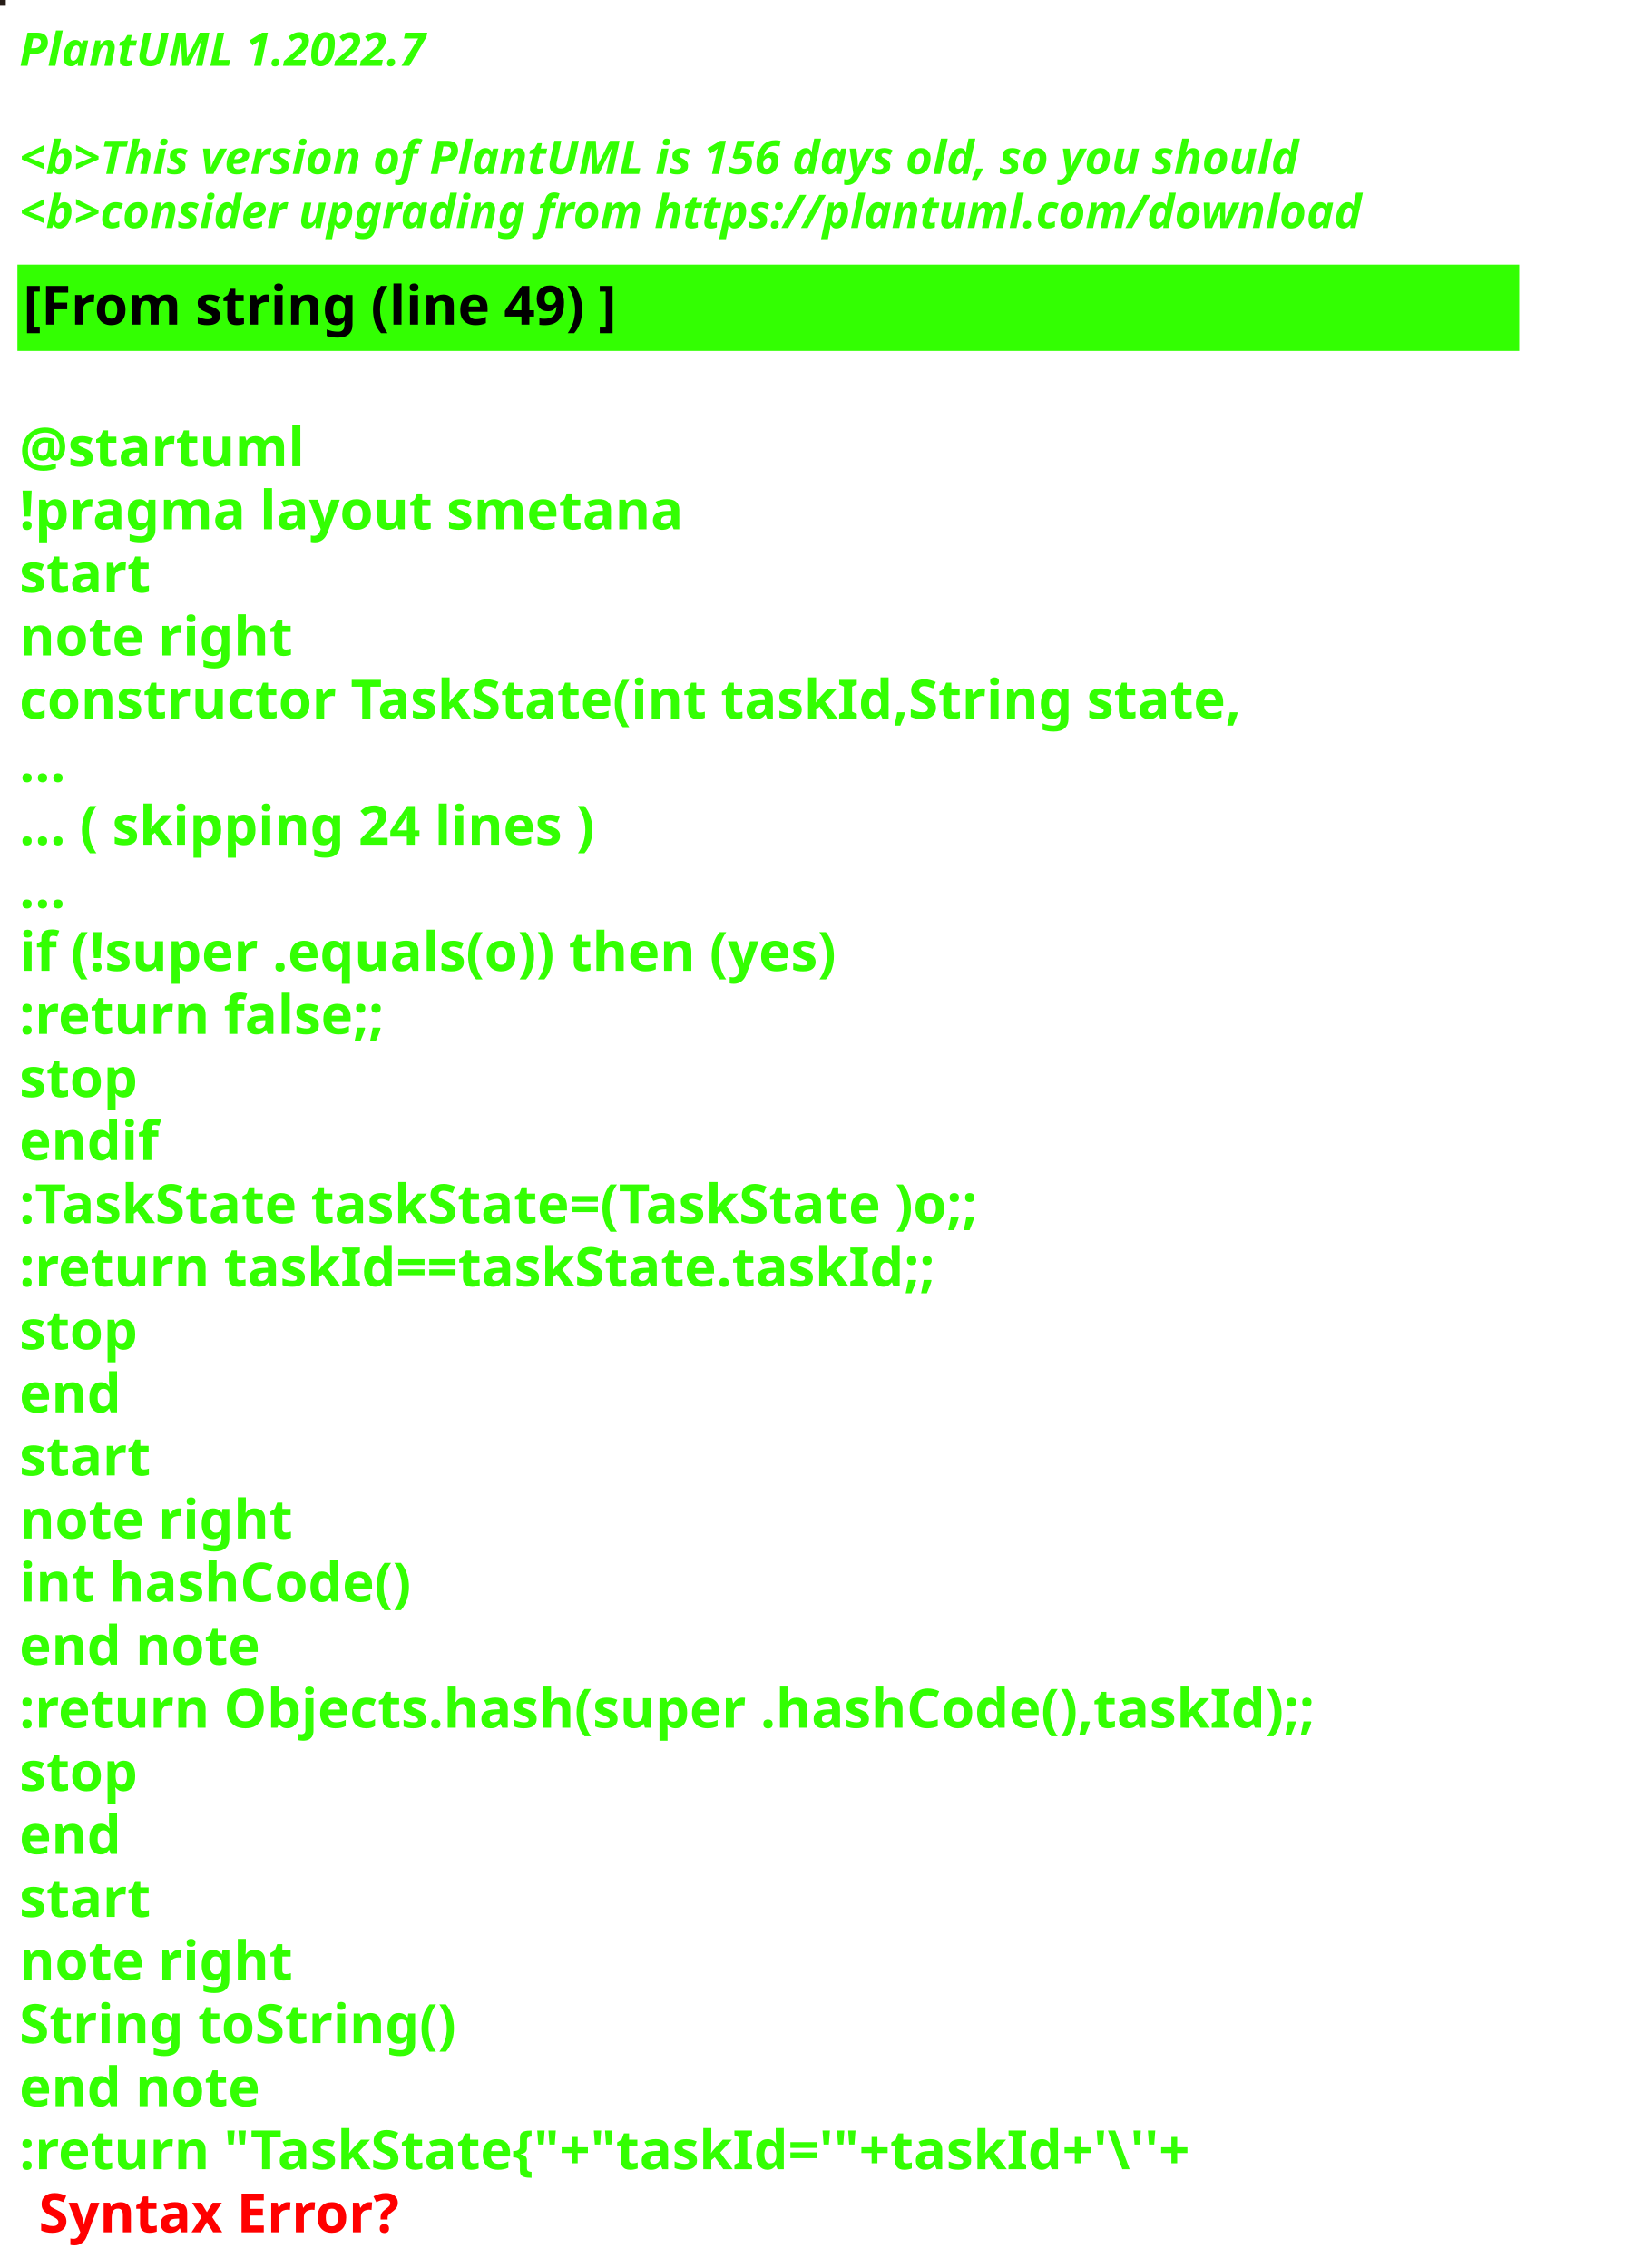
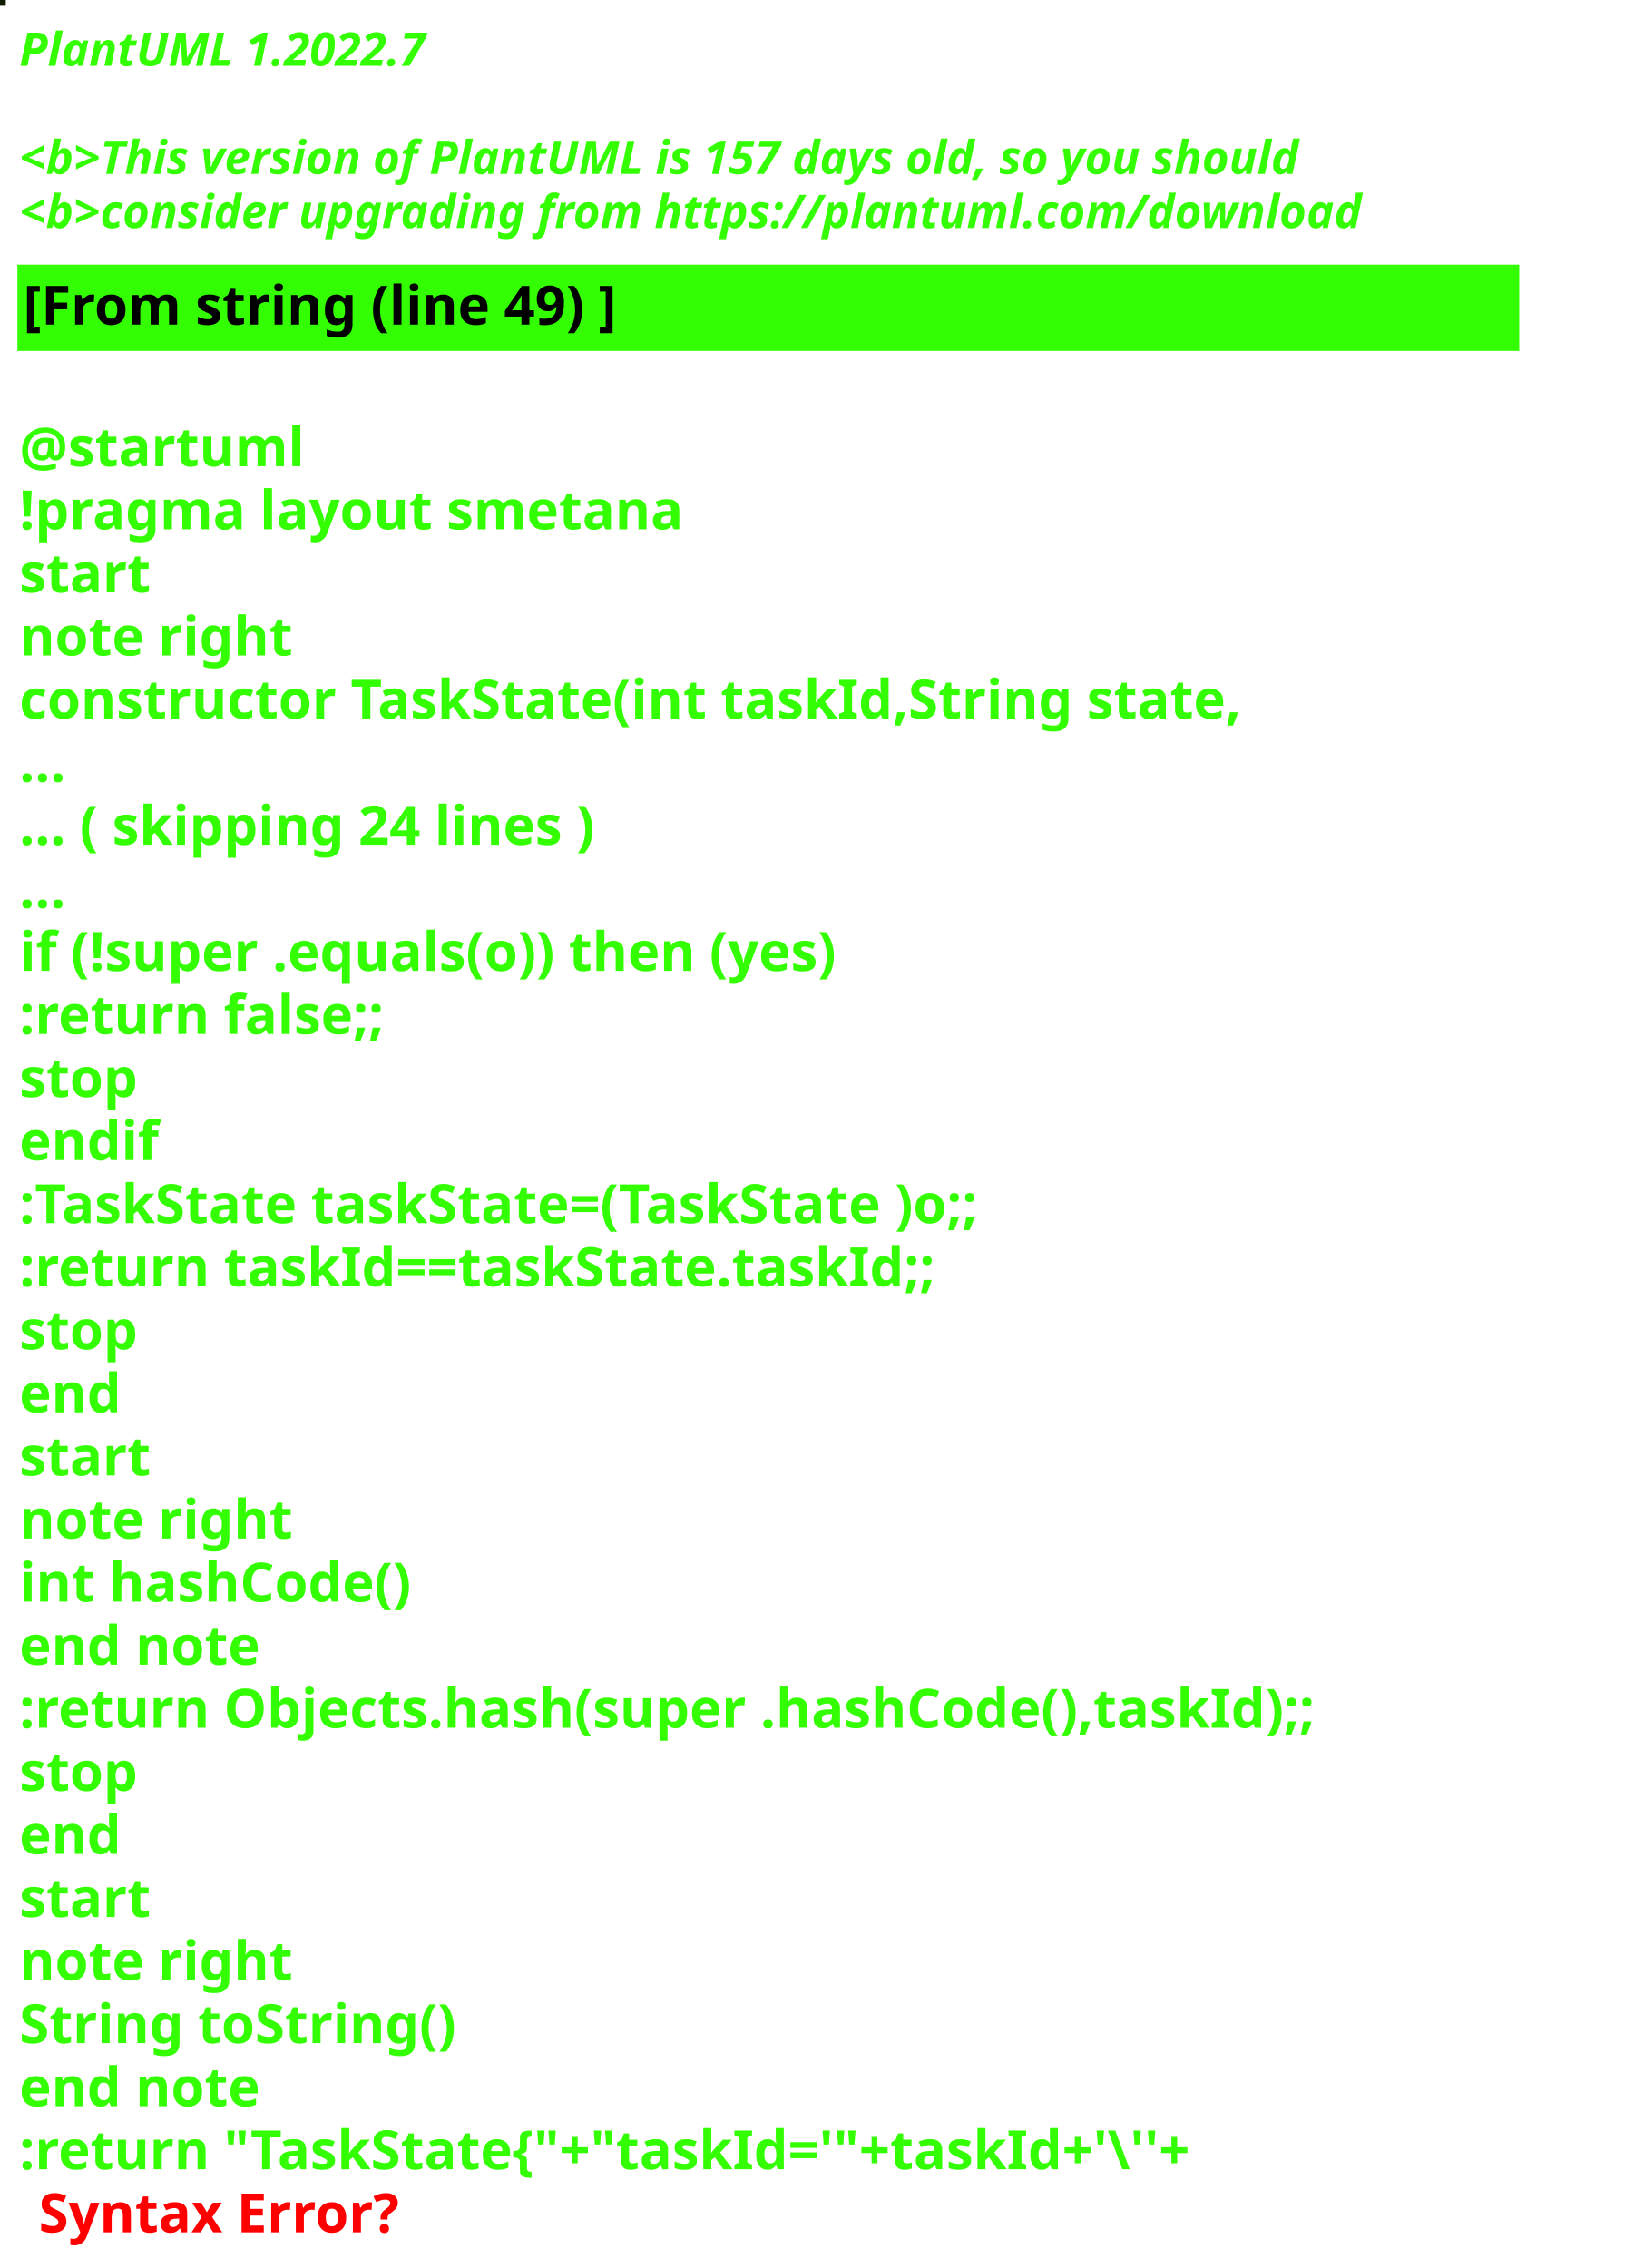
<svg xmlns="http://www.w3.org/2000/svg" contentStyleType="text/css" height="586px" preserveAspectRatio="none" style="width:422px;height:586px;background:#000000;" version="1.1" viewBox="0 0 422 586" width="422px" zoomAndPan="magnify">
  <defs />
  <g>
-     <rect fill="#251C16" height="1" style="stroke:#251C16;stroke-width:1.0;" width="1" x="0" y="0" />
+     <rect fill="#101B04" height="1" style="stroke:#101B04;stroke-width:1.0;" width="1" x="0" y="0" />
    <text fill="#33FF02" font-family="sans-serif" font-size="12" font-style="italic" font-weight="bold" lengthAdjust="spacing" textLength="127" x="5" y="17">PlantUML 1.2022.7</text>
    <text fill="#33FF02" font-family="sans-serif" font-size="12" font-style="italic" font-weight="bold" lengthAdjust="spacing" textLength="4" x="5" y="30.969"> </text>
-     <text fill="#33FF02" font-family="sans-serif" font-size="12" font-style="italic" font-weight="bold" lengthAdjust="spacing" textLength="399" x="5" y="44.938">&lt;b&gt;This version of PlantUML is 156 days old, so you should</text>
+     <text fill="#33FF02" font-family="sans-serif" font-size="12" font-style="italic" font-weight="bold" lengthAdjust="spacing" textLength="399" x="5" y="44.938">&lt;b&gt;This version of PlantUML is 157 days old, so you should</text>
    <text fill="#33FF02" font-family="sans-serif" font-size="12" font-style="italic" font-weight="bold" lengthAdjust="spacing" textLength="408" x="5" y="58.906">&lt;b&gt;consider upgrading from https://plantuml.com/download</text>
    <rect fill="#33FF02" height="21.297" style="stroke:#33FF02;stroke-width:1.0;" width="387" x="5" y="68.875" />
    <text fill="#000000" font-family="sans-serif" font-size="14" font-weight="bold" lengthAdjust="spacing" textLength="178" x="6" y="83.875">[From string (line 49) ]</text>
    <text fill="#33FF02" font-family="sans-serif" font-size="14" font-weight="bold" lengthAdjust="spacing" textLength="5" x="5" y="104.172"> </text>
    <text fill="#33FF02" font-family="sans-serif" font-size="14" font-weight="bold" lengthAdjust="spacing" textLength="79" x="5" y="120.469">@startuml</text>
    <text fill="#33FF02" font-family="sans-serif" font-size="14" font-weight="bold" lengthAdjust="spacing" textLength="190" x="5" y="136.766">!pragma layout smetana</text>
    <text fill="#33FF02" font-family="sans-serif" font-size="14" font-weight="bold" lengthAdjust="spacing" textLength="37" x="5" y="153.062">start</text>
    <text fill="#33FF02" font-family="sans-serif" font-size="14" font-weight="bold" lengthAdjust="spacing" textLength="78" x="5" y="169.359">note right</text>
    <text fill="#33FF02" font-family="sans-serif" font-size="14" font-weight="bold" lengthAdjust="spacing" textLength="356" x="5" y="185.656">constructor TaskState(int taskId,String state,</text>
    <text fill="#33FF02" font-family="sans-serif" font-size="14" font-weight="bold" lengthAdjust="spacing" textLength="15" x="5" y="201.953">...</text>
    <text fill="#33FF02" font-family="sans-serif" font-size="14" font-weight="bold" lengthAdjust="spacing" textLength="175" x="5" y="218.25">... ( skipping 24 lines )</text>
    <text fill="#33FF02" font-family="sans-serif" font-size="14" font-weight="bold" lengthAdjust="spacing" textLength="15" x="5" y="234.547">...</text>
    <text fill="#33FF02" font-family="sans-serif" font-size="14" font-weight="bold" lengthAdjust="spacing" textLength="249" x="5" y="250.844">if (!super .equals(o)) then (yes)</text>
    <text fill="#33FF02" font-family="sans-serif" font-size="14" font-weight="bold" lengthAdjust="spacing" textLength="111" x="5" y="267.141">:return false;;</text>
    <text fill="#33FF02" font-family="sans-serif" font-size="14" font-weight="bold" lengthAdjust="spacing" textLength="35" x="5" y="283.438">stop</text>
    <text fill="#33FF02" font-family="sans-serif" font-size="14" font-weight="bold" lengthAdjust="spacing" textLength="40" x="5" y="299.734">endif</text>
    <text fill="#33FF02" font-family="sans-serif" font-size="14" font-weight="bold" lengthAdjust="spacing" textLength="292" x="5" y="316.031">:TaskState taskState=(TaskState )o;;</text>
    <text fill="#33FF02" font-family="sans-serif" font-size="14" font-weight="bold" lengthAdjust="spacing" textLength="270" x="5" y="332.328">:return taskId==taskState.taskId;;</text>
    <text fill="#33FF02" font-family="sans-serif" font-size="14" font-weight="bold" lengthAdjust="spacing" textLength="35" x="5" y="348.625">stop</text>
    <text fill="#33FF02" font-family="sans-serif" font-size="14" font-weight="bold" lengthAdjust="spacing" textLength="30" x="5" y="364.922">end</text>
    <text fill="#33FF02" font-family="sans-serif" font-size="14" font-weight="bold" lengthAdjust="spacing" textLength="37" x="5" y="381.219">start</text>
    <text fill="#33FF02" font-family="sans-serif" font-size="14" font-weight="bold" lengthAdjust="spacing" textLength="78" x="5" y="397.516">note right</text>
    <text fill="#33FF02" font-family="sans-serif" font-size="14" font-weight="bold" lengthAdjust="spacing" textLength="116" x="5" y="413.812">int hashCode()</text>
    <text fill="#33FF02" font-family="sans-serif" font-size="14" font-weight="bold" lengthAdjust="spacing" textLength="71" x="5" y="430.109">end note</text>
    <text fill="#33FF02" font-family="sans-serif" font-size="14" font-weight="bold" lengthAdjust="spacing" textLength="387" x="5" y="446.406">:return Objects.hash(super .hashCode(),taskId);;</text>
    <text fill="#33FF02" font-family="sans-serif" font-size="14" font-weight="bold" lengthAdjust="spacing" textLength="35" x="5" y="462.703">stop</text>
    <text fill="#33FF02" font-family="sans-serif" font-size="14" font-weight="bold" lengthAdjust="spacing" textLength="30" x="5" y="479">end</text>
    <text fill="#33FF02" font-family="sans-serif" font-size="14" font-weight="bold" lengthAdjust="spacing" textLength="37" x="5" y="495.297">start</text>
    <text fill="#33FF02" font-family="sans-serif" font-size="14" font-weight="bold" lengthAdjust="spacing" textLength="78" x="5" y="511.594">note right</text>
    <text fill="#33FF02" font-family="sans-serif" font-size="14" font-weight="bold" lengthAdjust="spacing" textLength="127" x="5" y="527.891">String toString()</text>
    <text fill="#33FF02" font-family="sans-serif" font-size="14" font-weight="bold" lengthAdjust="spacing" textLength="71" x="5" y="544.188">end note</text>
    <text fill="#33FF02" font-family="sans-serif" font-size="14" font-weight="bold" lengthAdjust="spacing" text-decoration="wavy underline" textLength="352" x="5" y="560.484">:return "TaskState{"+"taskId='"+taskId+'\''+</text>
    <text fill="#FF0000" font-family="sans-serif" font-size="14" font-weight="bold" lengthAdjust="spacing" textLength="106" x="10" y="576.781">Syntax Error?</text>
  </g>
</svg>
